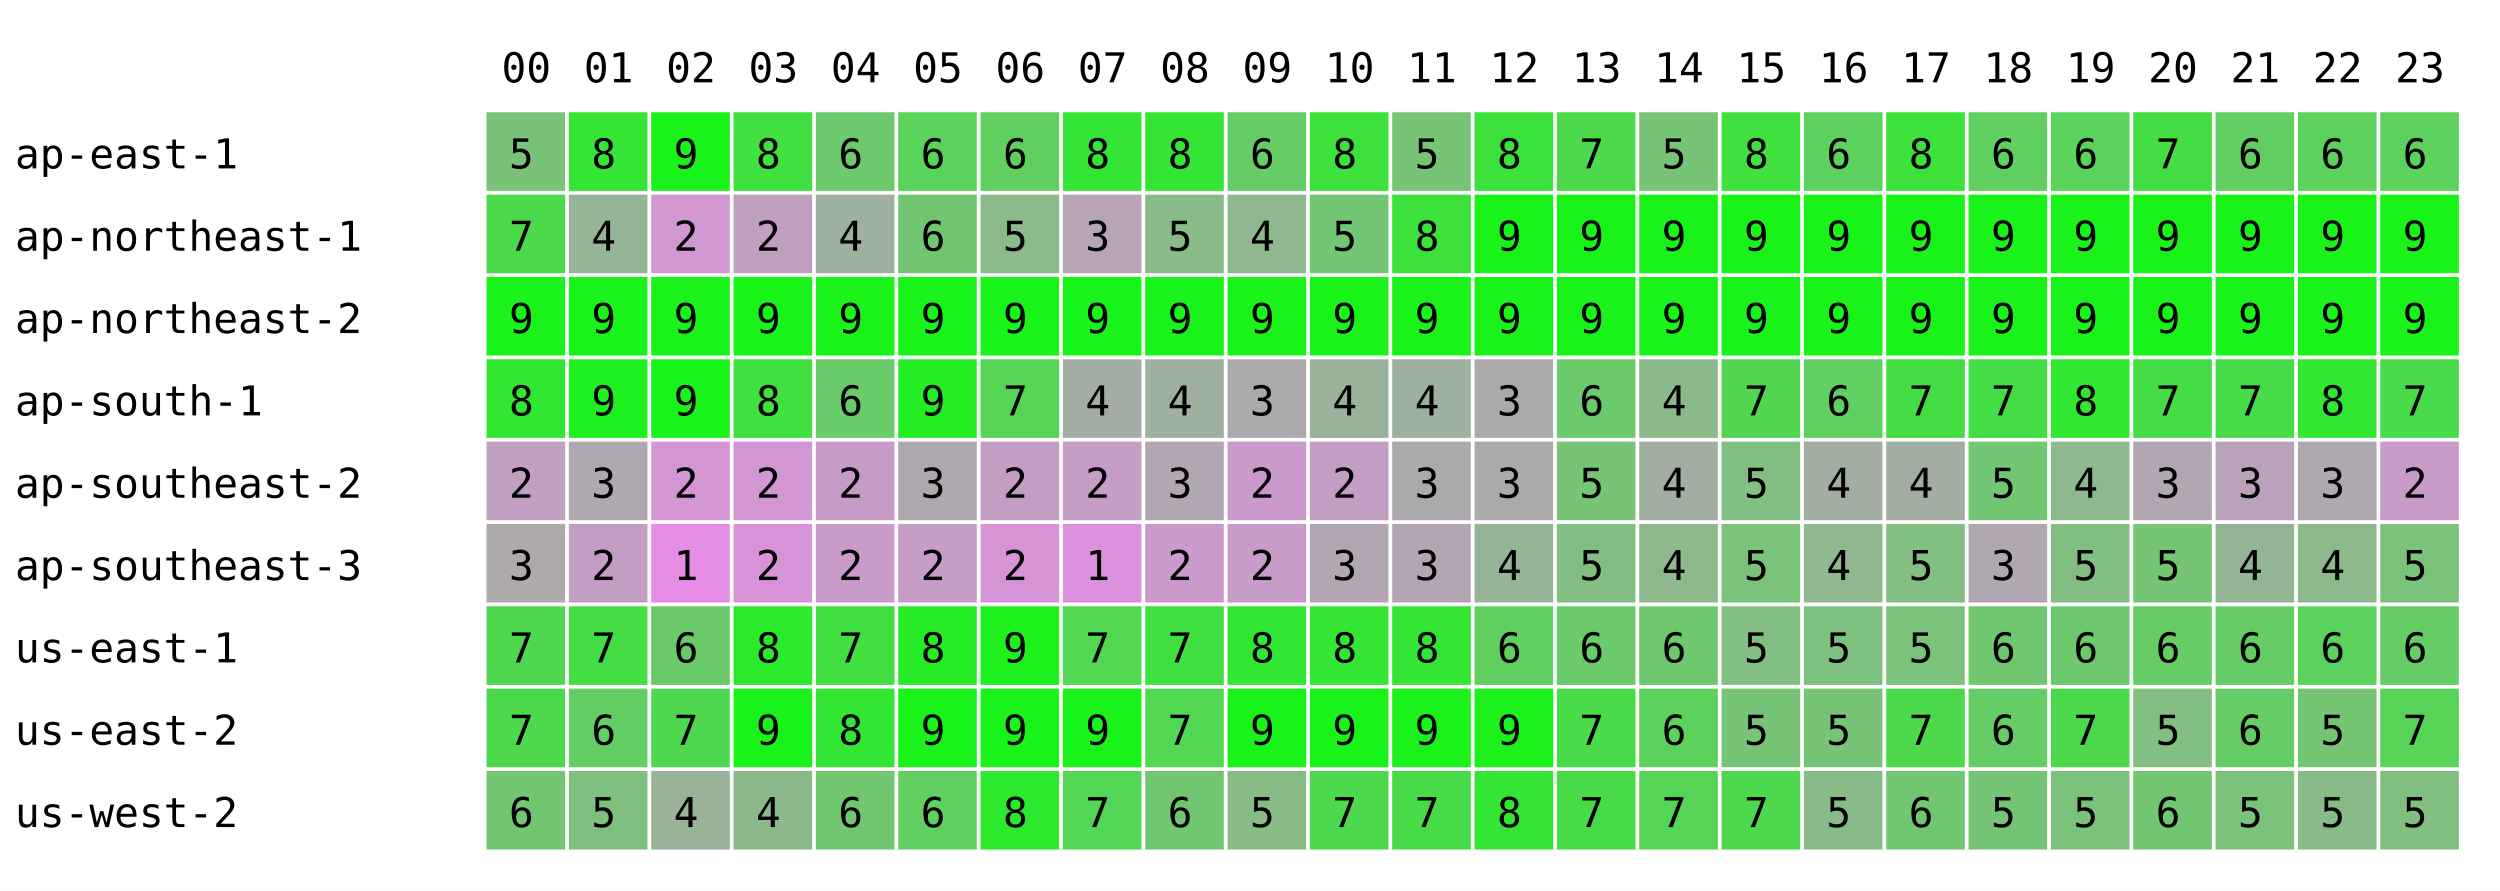
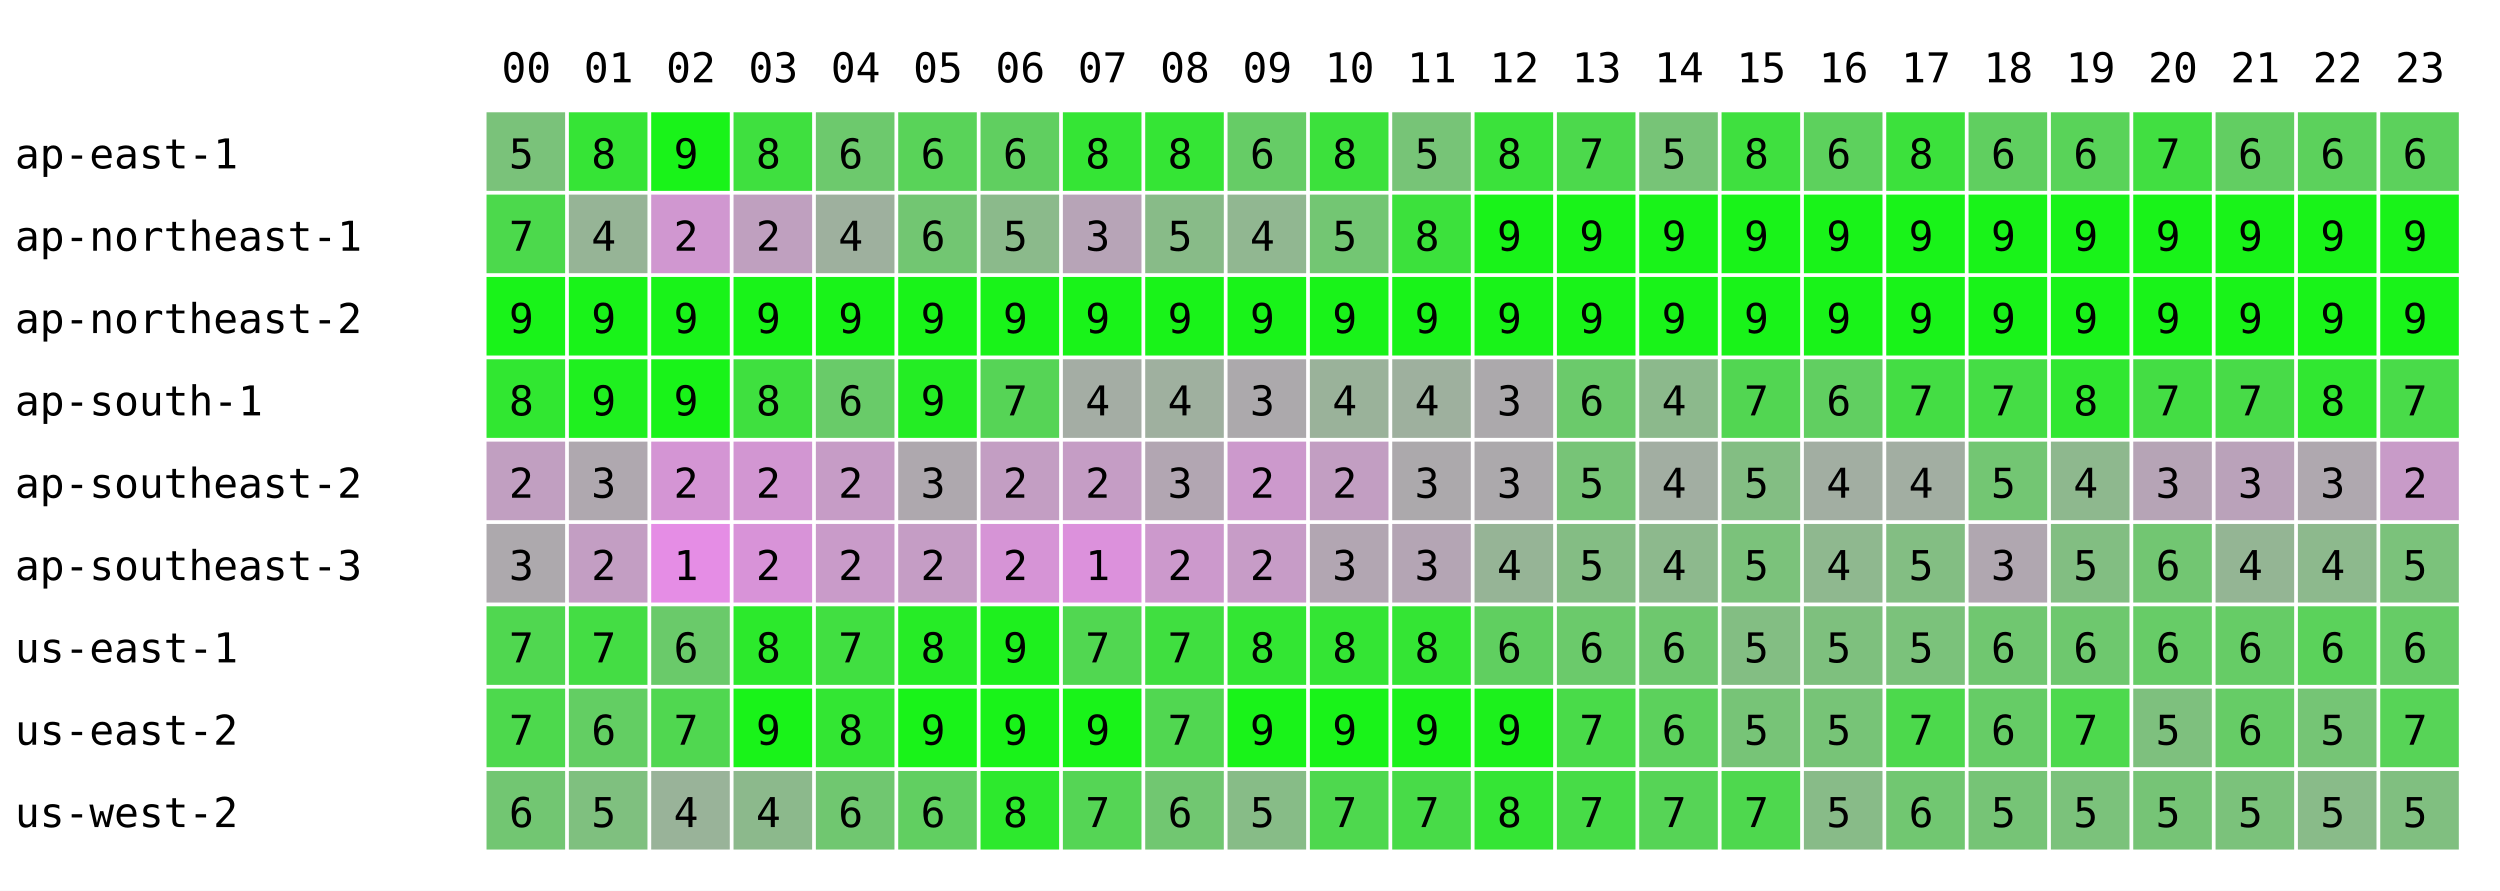
<svg xmlns="http://www.w3.org/2000/svg" width="668" height="238" font-family="monospace" font-size="11">
  <rect width="668" height="238" fill="white" />
  <text x="134" y="22">00</text>
  <text x="156" y="22">01</text>
  <text x="178" y="22">02</text>
  <text x="200" y="22">03</text>
  <text x="222" y="22">04</text>
  <text x="244" y="22">05</text>
  <text x="266" y="22">06</text>
  <text x="288" y="22">07</text>
  <text x="310" y="22">08</text>
  <text x="332" y="22">09</text>
  <text x="354" y="22">10</text>
  <text x="376" y="22">11</text>
  <text x="398" y="22">12</text>
  <text x="420" y="22">13</text>
  <text x="442" y="22">14</text>
  <text x="464" y="22">15</text>
  <text x="486" y="22">16</text>
  <text x="508" y="22">17</text>
  <text x="530" y="22">18</text>
  <text x="552" y="22">19</text>
  <text x="574" y="22">20</text>
  <text x="596" y="22">21</text>
  <text x="618" y="22">22</text>
  <text x="640" y="22">23</text>
  <text x="4" y="45">ap-east-1</text>
  <rect x="130" y="30" width="21" height="21" fill="rgb(122,194,122)" />
  <text x="136" y="45">5</text>
  <rect x="152" y="30" width="21" height="21" fill="rgb(54,228,54)" />
  <text x="158" y="45">8</text>
  <rect x="174" y="30" width="21" height="21" fill="rgb(25,243,25)" />
  <text x="180" y="45">9</text>
  <rect x="196" y="30" width="21" height="21" fill="rgb(63,224,63)" />
  <text x="202" y="45">8</text>
  <rect x="218" y="30" width="21" height="21" fill="rgb(109,201,109)" />
  <text x="224" y="45">6</text>
  <rect x="240" y="30" width="21" height="21" fill="rgb(89,211,89)" />
  <text x="246" y="45">6</text>
  <rect x="262" y="30" width="21" height="21" fill="rgb(96,207,96)" />
  <text x="268" y="45">6</text>
  <rect x="284" y="30" width="21" height="21" fill="rgb(53,229,53)" />
  <text x="290" y="45">8</text>
  <rect x="306" y="30" width="21" height="21" fill="rgb(53,229,53)" />
  <text x="312" y="45">8</text>
  <rect x="328" y="30" width="21" height="21" fill="rgb(102,204,102)" />
  <text x="334" y="45">6</text>
  <rect x="350" y="30" width="21" height="21" fill="rgb(60,225,60)" />
  <text x="356" y="45">8</text>
  <rect x="372" y="30" width="21" height="21" fill="rgb(119,196,119)" />
  <text x="378" y="45">5</text>
  <rect x="394" y="30" width="21" height="21" fill="rgb(59,226,59)" />
  <text x="400" y="45">8</text>
  <rect x="416" y="30" width="21" height="21" fill="rgb(76,217,76)" />
  <text x="422" y="45">7</text>
  <rect x="438" y="30" width="21" height="21" fill="rgb(119,196,119)" />
  <text x="444" y="45">5</text>
  <rect x="460" y="30" width="21" height="21" fill="rgb(63,224,63)" />
  <text x="466" y="45">8</text>
  <rect x="482" y="30" width="21" height="21" fill="rgb(93,209,93)" />
  <text x="488" y="45">6</text>
  <rect x="504" y="30" width="21" height="21" fill="rgb(60,225,60)" />
  <text x="510" y="45">8</text>
  <rect x="526" y="30" width="21" height="21" fill="rgb(96,207,96)" />
  <text x="532" y="45">6</text>
  <rect x="548" y="30" width="21" height="21" fill="rgb(89,211,89)" />
  <text x="554" y="45">6</text>
-   <rect x="570" y="30" width="21" height="21" fill="rgb(68,221,68)" />
+   <rect x="570" y="30" width="21" height="21" fill="rgb(65,223,65)" />
  <text x="576" y="45">7</text>
  <rect x="592" y="30" width="21" height="21" fill="rgb(98,206,98)" />
  <text x="598" y="45">6</text>
  <rect x="614" y="30" width="21" height="21" fill="rgb(92,209,92)" />
  <text x="620" y="45">6</text>
  <rect x="636" y="30" width="21" height="21" fill="rgb(92,209,92)" />
  <text x="642" y="45">6</text>
  <text x="4" y="67">ap-northeast-1</text>
  <rect x="130" y="52" width="21" height="21" fill="rgb(76,217,76)" />
  <text x="136" y="67">7</text>
  <rect x="152" y="52" width="21" height="21" fill="rgb(150,180,150)" />
  <text x="158" y="67">4</text>
  <rect x="174" y="52" width="21" height="21" fill="rgb(208,151,208)" />
  <text x="180" y="67">2</text>
  <rect x="196" y="52" width="21" height="21" fill="rgb(191,160,191)" />
  <text x="202" y="67">2</text>
  <rect x="218" y="52" width="21" height="21" fill="rgb(158,176,158)" />
  <text x="224" y="67">4</text>
  <rect x="240" y="52" width="21" height="21" fill="rgb(114,198,114)" />
  <text x="246" y="67">6</text>
  <rect x="262" y="52" width="21" height="21" fill="rgb(139,186,139)" />
  <text x="268" y="67">5</text>
  <rect x="284" y="52" width="21" height="21" fill="rgb(183,164,183)" />
  <text x="290" y="67">3</text>
  <rect x="306" y="52" width="21" height="21" fill="rgb(136,187,136)" />
  <text x="312" y="67">5</text>
  <rect x="328" y="52" width="21" height="21" fill="rgb(145,183,145)" />
  <text x="334" y="67">4</text>
  <rect x="350" y="52" width="21" height="21" fill="rgb(115,198,115)" />
  <text x="356" y="67">5</text>
  <rect x="372" y="52" width="21" height="21" fill="rgb(60,225,60)" />
  <text x="378" y="67">8</text>
  <rect x="394" y="52" width="21" height="21" fill="rgb(25,243,25)" />
  <text x="400" y="67">9</text>
  <rect x="416" y="52" width="21" height="21" fill="rgb(25,243,25)" />
  <text x="422" y="67">9</text>
  <rect x="438" y="52" width="21" height="21" fill="rgb(25,243,25)" />
  <text x="444" y="67">9</text>
  <rect x="460" y="52" width="21" height="21" fill="rgb(25,243,25)" />
  <text x="466" y="67">9</text>
  <rect x="482" y="52" width="21" height="21" fill="rgb(25,243,25)" />
  <text x="488" y="67">9</text>
  <rect x="504" y="52" width="21" height="21" fill="rgb(25,243,25)" />
  <text x="510" y="67">9</text>
  <rect x="526" y="52" width="21" height="21" fill="rgb(25,243,25)" />
  <text x="532" y="67">9</text>
  <rect x="548" y="52" width="21" height="21" fill="rgb(25,243,25)" />
  <text x="554" y="67">9</text>
  <rect x="570" y="52" width="21" height="21" fill="rgb(25,243,25)" />
  <text x="576" y="67">9</text>
  <rect x="592" y="52" width="21" height="21" fill="rgb(25,243,25)" />
  <text x="598" y="67">9</text>
  <rect x="614" y="52" width="21" height="21" fill="rgb(25,243,25)" />
  <text x="620" y="67">9</text>
  <rect x="636" y="52" width="21" height="21" fill="rgb(25,243,25)" />
  <text x="642" y="67">9</text>
  <text x="4" y="89">ap-northeast-2</text>
  <rect x="130" y="74" width="21" height="21" fill="rgb(25,243,25)" />
  <text x="136" y="89">9</text>
  <rect x="152" y="74" width="21" height="21" fill="rgb(25,243,25)" />
  <text x="158" y="89">9</text>
  <rect x="174" y="74" width="21" height="21" fill="rgb(25,243,25)" />
  <text x="180" y="89">9</text>
  <rect x="196" y="74" width="21" height="21" fill="rgb(25,243,25)" />
  <text x="202" y="89">9</text>
  <rect x="218" y="74" width="21" height="21" fill="rgb(25,243,25)" />
  <text x="224" y="89">9</text>
  <rect x="240" y="74" width="21" height="21" fill="rgb(25,243,25)" />
  <text x="246" y="89">9</text>
  <rect x="262" y="74" width="21" height="21" fill="rgb(25,243,25)" />
  <text x="268" y="89">9</text>
  <rect x="284" y="74" width="21" height="21" fill="rgb(25,243,25)" />
  <text x="290" y="89">9</text>
  <rect x="306" y="74" width="21" height="21" fill="rgb(25,243,25)" />
  <text x="312" y="89">9</text>
  <rect x="328" y="74" width="21" height="21" fill="rgb(25,243,25)" />
  <text x="334" y="89">9</text>
  <rect x="350" y="74" width="21" height="21" fill="rgb(25,243,25)" />
  <text x="356" y="89">9</text>
  <rect x="372" y="74" width="21" height="21" fill="rgb(25,243,25)" />
  <text x="378" y="89">9</text>
  <rect x="394" y="74" width="21" height="21" fill="rgb(25,243,25)" />
  <text x="400" y="89">9</text>
  <rect x="416" y="74" width="21" height="21" fill="rgb(25,243,25)" />
  <text x="422" y="89">9</text>
  <rect x="438" y="74" width="21" height="21" fill="rgb(25,243,25)" />
  <text x="444" y="89">9</text>
  <rect x="460" y="74" width="21" height="21" fill="rgb(25,243,25)" />
  <text x="466" y="89">9</text>
  <rect x="482" y="74" width="21" height="21" fill="rgb(25,243,25)" />
  <text x="488" y="89">9</text>
  <rect x="504" y="74" width="21" height="21" fill="rgb(25,243,25)" />
  <text x="510" y="89">9</text>
  <rect x="526" y="74" width="21" height="21" fill="rgb(25,243,25)" />
  <text x="532" y="89">9</text>
  <rect x="548" y="74" width="21" height="21" fill="rgb(25,243,25)" />
  <text x="554" y="89">9</text>
  <rect x="570" y="74" width="21" height="21" fill="rgb(25,243,25)" />
  <text x="576" y="89">9</text>
  <rect x="592" y="74" width="21" height="21" fill="rgb(25,243,25)" />
  <text x="598" y="89">9</text>
  <rect x="614" y="74" width="21" height="21" fill="rgb(25,243,25)" />
  <text x="620" y="89">9</text>
  <rect x="636" y="74" width="21" height="21" fill="rgb(25,243,25)" />
  <text x="642" y="89">9</text>
  <text x="4" y="111">ap-south-1</text>
  <rect x="130" y="96" width="21" height="21" fill="rgb(49,231,49)" />
  <text x="136" y="111">8</text>
  <rect x="152" y="96" width="21" height="21" fill="rgb(31,240,31)" />
  <text x="158" y="111">9</text>
  <rect x="174" y="96" width="21" height="21" fill="rgb(25,243,25)" />
  <text x="180" y="111">9</text>
  <rect x="196" y="96" width="21" height="21" fill="rgb(63,224,63)" />
  <text x="202" y="111">8</text>
  <rect x="218" y="96" width="21" height="21" fill="rgb(105,203,105)" />
  <text x="224" y="111">6</text>
  <rect x="240" y="96" width="21" height="21" fill="rgb(36,237,36)" />
  <text x="246" y="111">9</text>
  <rect x="262" y="96" width="21" height="21" fill="rgb(86,212,86)" />
  <text x="268" y="111">7</text>
  <rect x="284" y="96" width="21" height="21" fill="rgb(164,173,164)" />
  <text x="290" y="111">4</text>
  <rect x="306" y="96" width="21" height="21" fill="rgb(159,176,159)" />
  <text x="312" y="111">4</text>
  <rect x="328" y="96" width="21" height="21" fill="rgb(172,169,172)" />
  <text x="334" y="111">3</text>
  <rect x="350" y="96" width="21" height="21" fill="rgb(154,178,154)" />
  <text x="356" y="111">4</text>
  <rect x="372" y="96" width="21" height="21" fill="rgb(158,176,158)" />
  <text x="378" y="111">4</text>
  <rect x="394" y="96" width="21" height="21" fill="rgb(172,169,172)" />
  <text x="400" y="111">3</text>
  <rect x="416" y="96" width="21" height="21" fill="rgb(107,202,107)" />
  <text x="422" y="111">6</text>
  <rect x="438" y="96" width="21" height="21" fill="rgb(140,185,140)" />
  <text x="444" y="111">4</text>
  <rect x="460" y="96" width="21" height="21" fill="rgb(82,214,82)" />
  <text x="466" y="111">7</text>
  <rect x="482" y="96" width="21" height="21" fill="rgb(97,207,97)" />
  <text x="488" y="111">6</text>
  <rect x="504" y="96" width="21" height="21" fill="rgb(68,221,68)" />
  <text x="510" y="111">7</text>
  <rect x="526" y="96" width="21" height="21" fill="rgb(69,221,69)" />
  <text x="532" y="111">7</text>
  <rect x="548" y="96" width="21" height="21" fill="rgb(49,231,49)" />
  <text x="554" y="111">8</text>
-   <rect x="570" y="96" width="21" height="21" fill="rgb(70,220,70)" />
+   <rect x="570" y="96" width="21" height="21" fill="rgb(68,221,68)" />
  <text x="576" y="111">7</text>
  <rect x="592" y="96" width="21" height="21" fill="rgb(72,219,72)" />
  <text x="598" y="111">7</text>
  <rect x="614" y="96" width="21" height="21" fill="rgb(49,231,49)" />
  <text x="620" y="111">8</text>
  <rect x="636" y="96" width="21" height="21" fill="rgb(73,219,73)" />
  <text x="642" y="111">7</text>
  <text x="4" y="133">ap-southeast-2</text>
  <rect x="130" y="118" width="21" height="21" fill="rgb(193,159,193)" />
  <text x="136" y="133">2</text>
  <rect x="152" y="118" width="21" height="21" fill="rgb(175,168,175)" />
  <text x="158" y="133">3</text>
  <rect x="174" y="118" width="21" height="21" fill="rgb(212,149,212)" />
  <text x="180" y="133">2</text>
  <rect x="196" y="118" width="21" height="21" fill="rgb(210,150,210)" />
  <text x="202" y="133">2</text>
  <rect x="218" y="118" width="21" height="21" fill="rgb(198,156,198)" />
  <text x="224" y="133">2</text>
  <rect x="240" y="118" width="21" height="21" fill="rgb(174,168,174)" />
  <text x="246" y="133">3</text>
  <rect x="262" y="118" width="21" height="21" fill="rgb(195,158,195)" />
  <text x="268" y="133">2</text>
  <rect x="284" y="118" width="21" height="21" fill="rgb(197,157,197)" />
  <text x="290" y="133">2</text>
  <rect x="306" y="118" width="21" height="21" fill="rgb(178,166,178)" />
  <text x="312" y="133">3</text>
  <rect x="328" y="118" width="21" height="21" fill="rgb(204,153,204)" />
  <text x="334" y="133">2</text>
  <rect x="350" y="118" width="21" height="21" fill="rgb(194,158,194)" />
  <text x="356" y="133">2</text>
  <rect x="372" y="118" width="21" height="21" fill="rgb(172,169,172)" />
  <text x="378" y="133">3</text>
  <rect x="394" y="118" width="21" height="21" fill="rgb(172,169,172)" />
  <text x="400" y="133">3</text>
  <rect x="416" y="118" width="21" height="21" fill="rgb(119,196,119)" />
  <text x="422" y="133">5</text>
  <rect x="438" y="118" width="21" height="21" fill="rgb(162,174,162)" />
  <text x="444" y="133">4</text>
  <rect x="460" y="118" width="21" height="21" fill="rgb(131,190,131)" />
  <text x="466" y="133">5</text>
  <rect x="482" y="118" width="21" height="21" fill="rgb(162,174,162)" />
  <text x="488" y="133">4</text>
  <rect x="504" y="118" width="21" height="21" fill="rgb(162,174,162)" />
  <text x="510" y="133">4</text>
  <rect x="526" y="118" width="21" height="21" fill="rgb(115,198,115)" />
  <text x="532" y="133">5</text>
  <rect x="548" y="118" width="21" height="21" fill="rgb(142,184,142)" />
  <text x="554" y="133">4</text>
-   <rect x="570" y="118" width="21" height="21" fill="rgb(179,166,179)" />
+   <rect x="570" y="118" width="21" height="21" fill="rgb(182,164,182)" />
  <text x="576" y="133">3</text>
  <rect x="592" y="118" width="21" height="21" fill="rgb(186,162,186)" />
  <text x="598" y="133">3</text>
  <rect x="614" y="118" width="21" height="21" fill="rgb(175,168,175)" />
  <text x="620" y="133">3</text>
  <rect x="636" y="118" width="21" height="21" fill="rgb(200,155,200)" />
  <text x="642" y="133">2</text>
  <text x="4" y="155">ap-southeast-3</text>
  <rect x="130" y="140" width="21" height="21" fill="rgb(173,169,173)" />
  <text x="136" y="155">3</text>
  <rect x="152" y="140" width="21" height="21" fill="rgb(195,158,195)" />
  <text x="158" y="155">2</text>
  <rect x="174" y="140" width="21" height="21" fill="rgb(229,141,229)" />
  <text x="180" y="155">1</text>
  <rect x="196" y="140" width="21" height="21" fill="rgb(216,147,216)" />
  <text x="202" y="155">2</text>
  <rect x="218" y="140" width="21" height="21" fill="rgb(201,155,201)" />
  <text x="224" y="155">2</text>
  <rect x="240" y="140" width="21" height="21" fill="rgb(197,157,197)" />
  <text x="246" y="155">2</text>
  <rect x="262" y="140" width="21" height="21" fill="rgb(214,148,214)" />
  <text x="268" y="155">2</text>
  <rect x="284" y="140" width="21" height="21" fill="rgb(220,145,220)" />
  <text x="290" y="155">1</text>
  <rect x="306" y="140" width="21" height="21" fill="rgb(204,153,204)" />
  <text x="312" y="155">2</text>
  <rect x="328" y="140" width="21" height="21" fill="rgb(199,156,199)" />
  <text x="334" y="155">2</text>
  <rect x="350" y="140" width="21" height="21" fill="rgb(178,166,178)" />
  <text x="356" y="155">3</text>
  <rect x="372" y="140" width="21" height="21" fill="rgb(180,165,180)" />
  <text x="378" y="155">3</text>
  <rect x="394" y="140" width="21" height="21" fill="rgb(150,180,150)" />
  <text x="400" y="155">4</text>
  <rect x="416" y="140" width="21" height="21" fill="rgb(132,189,132)" />
  <text x="422" y="155">5</text>
  <rect x="438" y="140" width="21" height="21" fill="rgb(141,185,141)" />
  <text x="444" y="155">4</text>
  <rect x="460" y="140" width="21" height="21" fill="rgb(123,194,123)" />
  <text x="466" y="155">5</text>
  <rect x="482" y="140" width="21" height="21" fill="rgb(143,184,143)" />
  <text x="488" y="155">4</text>
  <rect x="504" y="140" width="21" height="21" fill="rgb(131,190,131)" />
  <text x="510" y="155">5</text>
  <rect x="526" y="140" width="21" height="21" fill="rgb(176,167,176)" />
  <text x="532" y="155">3</text>
  <rect x="548" y="140" width="21" height="21" fill="rgb(130,190,130)" />
  <text x="554" y="155">5</text>
-   <rect x="570" y="140" width="21" height="21" fill="rgb(117,197,117)" />
-   <text x="576" y="155">5</text>
+   <rect x="570" y="140" width="21" height="21" fill="rgb(114,198,114)" />
+   <text x="576" y="155">6</text>
  <rect x="592" y="140" width="21" height="21" fill="rgb(148,181,148)" />
  <text x="598" y="155">4</text>
  <rect x="614" y="140" width="21" height="21" fill="rgb(141,185,141)" />
  <text x="620" y="155">4</text>
  <rect x="636" y="140" width="21" height="21" fill="rgb(123,194,123)" />
  <text x="642" y="155">5</text>
  <text x="4" y="177">us-east-1</text>
  <rect x="130" y="162" width="21" height="21" fill="rgb(80,215,80)" />
  <text x="136" y="177">7</text>
  <rect x="152" y="162" width="21" height="21" fill="rgb(68,221,68)" />
  <text x="158" y="177">7</text>
  <rect x="174" y="162" width="21" height="21" fill="rgb(106,202,106)" />
  <text x="180" y="177">6</text>
  <rect x="196" y="162" width="21" height="21" fill="rgb(44,233,44)" />
  <text x="202" y="177">8</text>
  <rect x="218" y="162" width="21" height="21" fill="rgb(65,223,65)" />
  <text x="224" y="177">7</text>
  <rect x="240" y="162" width="21" height="21" fill="rgb(38,236,38)" />
  <text x="246" y="177">8</text>
  <rect x="262" y="162" width="21" height="21" fill="rgb(30,240,30)" />
  <text x="268" y="177">9</text>
  <rect x="284" y="162" width="21" height="21" fill="rgb(81,215,81)" />
  <text x="290" y="177">7</text>
  <rect x="306" y="162" width="21" height="21" fill="rgb(64,223,64)" />
  <text x="312" y="177">7</text>
  <rect x="328" y="162" width="21" height="21" fill="rgb(51,230,51)" />
  <text x="334" y="177">8</text>
  <rect x="350" y="162" width="21" height="21" fill="rgb(52,229,52)" />
  <text x="356" y="177">8</text>
  <rect x="372" y="162" width="21" height="21" fill="rgb(52,229,52)" />
  <text x="378" y="177">8</text>
  <rect x="394" y="162" width="21" height="21" fill="rgb(96,207,96)" />
  <text x="400" y="177">6</text>
  <rect x="416" y="162" width="21" height="21" fill="rgb(107,202,107)" />
  <text x="422" y="177">6</text>
  <rect x="438" y="162" width="21" height="21" fill="rgb(110,200,110)" />
  <text x="444" y="177">6</text>
  <rect x="460" y="162" width="21" height="21" fill="rgb(131,190,131)" />
  <text x="466" y="177">5</text>
  <rect x="482" y="162" width="21" height="21" fill="rgb(126,192,126)" />
  <text x="488" y="177">5</text>
  <rect x="504" y="162" width="21" height="21" fill="rgb(123,194,123)" />
  <text x="510" y="177">5</text>
  <rect x="526" y="162" width="21" height="21" fill="rgb(112,199,112)" />
  <text x="532" y="177">6</text>
  <rect x="548" y="162" width="21" height="21" fill="rgb(110,200,110)" />
  <text x="554" y="177">6</text>
-   <rect x="570" y="162" width="21" height="21" fill="rgb(102,204,102)" />
+   <rect x="570" y="162" width="21" height="21" fill="rgb(103,204,103)" />
  <text x="576" y="177">6</text>
  <rect x="592" y="162" width="21" height="21" fill="rgb(102,204,102)" />
  <text x="598" y="177">6</text>
  <rect x="614" y="162" width="21" height="21" fill="rgb(91,210,91)" />
  <text x="620" y="177">6</text>
  <rect x="636" y="162" width="21" height="21" fill="rgb(102,204,102)" />
  <text x="642" y="177">6</text>
  <text x="4" y="199">us-east-2</text>
  <rect x="130" y="184" width="21" height="21" fill="rgb(77,217,77)" />
  <text x="136" y="199">7</text>
  <rect x="152" y="184" width="21" height="21" fill="rgb(99,206,99)" />
  <text x="158" y="199">6</text>
  <rect x="174" y="184" width="21" height="21" fill="rgb(80,215,80)" />
  <text x="180" y="199">7</text>
  <rect x="196" y="184" width="21" height="21" fill="rgb(25,243,25)" />
  <text x="202" y="199">9</text>
  <rect x="218" y="184" width="21" height="21" fill="rgb(51,230,51)" />
  <text x="224" y="199">8</text>
  <rect x="240" y="184" width="21" height="21" fill="rgb(25,243,25)" />
  <text x="246" y="199">9</text>
  <rect x="262" y="184" width="21" height="21" fill="rgb(25,243,25)" />
  <text x="268" y="199">9</text>
  <rect x="284" y="184" width="21" height="21" fill="rgb(25,243,25)" />
  <text x="290" y="199">9</text>
  <rect x="306" y="184" width="21" height="21" fill="rgb(81,215,81)" />
  <text x="312" y="199">7</text>
  <rect x="328" y="184" width="21" height="21" fill="rgb(25,243,25)" />
  <text x="334" y="199">9</text>
  <rect x="350" y="184" width="21" height="21" fill="rgb(25,243,25)" />
  <text x="356" y="199">9</text>
  <rect x="372" y="184" width="21" height="21" fill="rgb(27,242,27)" />
  <text x="378" y="199">9</text>
  <rect x="394" y="184" width="21" height="21" fill="rgb(28,241,28)" />
  <text x="400" y="199">9</text>
  <rect x="416" y="184" width="21" height="21" fill="rgb(73,219,73)" />
  <text x="422" y="199">7</text>
  <rect x="438" y="184" width="21" height="21" fill="rgb(92,209,92)" />
  <text x="444" y="199">6</text>
  <rect x="460" y="184" width="21" height="21" fill="rgb(119,196,119)" />
  <text x="466" y="199">5</text>
  <rect x="482" y="184" width="21" height="21" fill="rgb(119,196,119)" />
  <text x="488" y="199">5</text>
  <rect x="504" y="184" width="21" height="21" fill="rgb(76,217,76)" />
  <text x="510" y="199">7</text>
  <rect x="526" y="184" width="21" height="21" fill="rgb(102,204,102)" />
  <text x="532" y="199">6</text>
  <rect x="548" y="184" width="21" height="21" fill="rgb(77,217,77)" />
  <text x="554" y="199">7</text>
-   <rect x="570" y="184" width="21" height="21" fill="rgb(131,190,131)" />
+   <rect x="570" y="184" width="21" height="21" fill="rgb(126,192,126)" />
  <text x="576" y="199">5</text>
  <rect x="592" y="184" width="21" height="21" fill="rgb(102,204,102)" />
  <text x="598" y="199">6</text>
  <rect x="614" y="184" width="21" height="21" fill="rgb(117,197,117)" />
  <text x="620" y="199">5</text>
  <rect x="636" y="184" width="21" height="21" fill="rgb(87,212,87)" />
  <text x="642" y="199">7</text>
  <text x="4" y="221">us-west-2</text>
  <rect x="130" y="206" width="21" height="21" fill="rgb(114,198,114)" />
  <text x="136" y="221">6</text>
  <rect x="152" y="206" width="21" height="21" fill="rgb(127,192,127)" />
  <text x="158" y="221">5</text>
  <rect x="174" y="206" width="21" height="21" fill="rgb(153,179,153)" />
  <text x="180" y="221">4</text>
  <rect x="196" y="206" width="21" height="21" fill="rgb(140,185,140)" />
  <text x="202" y="221">4</text>
  <rect x="218" y="206" width="21" height="21" fill="rgb(112,199,112)" />
  <text x="224" y="221">6</text>
  <rect x="240" y="206" width="21" height="21" fill="rgb(97,207,97)" />
  <text x="246" y="221">6</text>
  <rect x="262" y="206" width="21" height="21" fill="rgb(45,233,45)" />
  <text x="268" y="221">8</text>
  <rect x="284" y="206" width="21" height="21" fill="rgb(85,213,85)" />
  <text x="290" y="221">7</text>
  <rect x="306" y="206" width="21" height="21" fill="rgb(113,199,113)" />
  <text x="312" y="221">6</text>
  <rect x="328" y="206" width="21" height="21" fill="rgb(135,188,135)" />
  <text x="334" y="221">5</text>
  <rect x="350" y="206" width="21" height="21" fill="rgb(78,216,78)" />
  <text x="356" y="221">7</text>
  <rect x="372" y="206" width="21" height="21" fill="rgb(72,219,72)" />
  <text x="378" y="221">7</text>
  <rect x="394" y="206" width="21" height="21" fill="rgb(53,229,53)" />
  <text x="400" y="221">8</text>
  <rect x="416" y="206" width="21" height="21" fill="rgb(71,220,71)" />
  <text x="422" y="221">7</text>
  <rect x="438" y="206" width="21" height="21" fill="rgb(86,212,86)" />
  <text x="444" y="221">7</text>
  <rect x="460" y="206" width="21" height="21" fill="rgb(78,216,78)" />
  <text x="466" y="221">7</text>
  <rect x="482" y="206" width="21" height="21" fill="rgb(136,187,136)" />
  <text x="488" y="221">5</text>
  <rect x="504" y="206" width="21" height="21" fill="rgb(113,199,113)" />
  <text x="510" y="221">6</text>
  <rect x="526" y="206" width="21" height="21" fill="rgb(118,196,118)" />
  <text x="532" y="221">5</text>
  <rect x="548" y="206" width="21" height="21" fill="rgb(123,194,123)" />
  <text x="554" y="221">5</text>
-   <rect x="570" y="206" width="21" height="21" fill="rgb(114,198,114)" />
-   <text x="576" y="221">6</text>
+   <rect x="570" y="206" width="21" height="21" fill="rgb(118,196,118)" />
+   <text x="576" y="221">5</text>
  <rect x="592" y="206" width="21" height="21" fill="rgb(123,194,123)" />
  <text x="598" y="221">5</text>
  <rect x="614" y="206" width="21" height="21" fill="rgb(137,187,137)" />
  <text x="620" y="221">5</text>
  <rect x="636" y="206" width="21" height="21" fill="rgb(128,191,128)" />
  <text x="642" y="221">5</text>
</svg>
